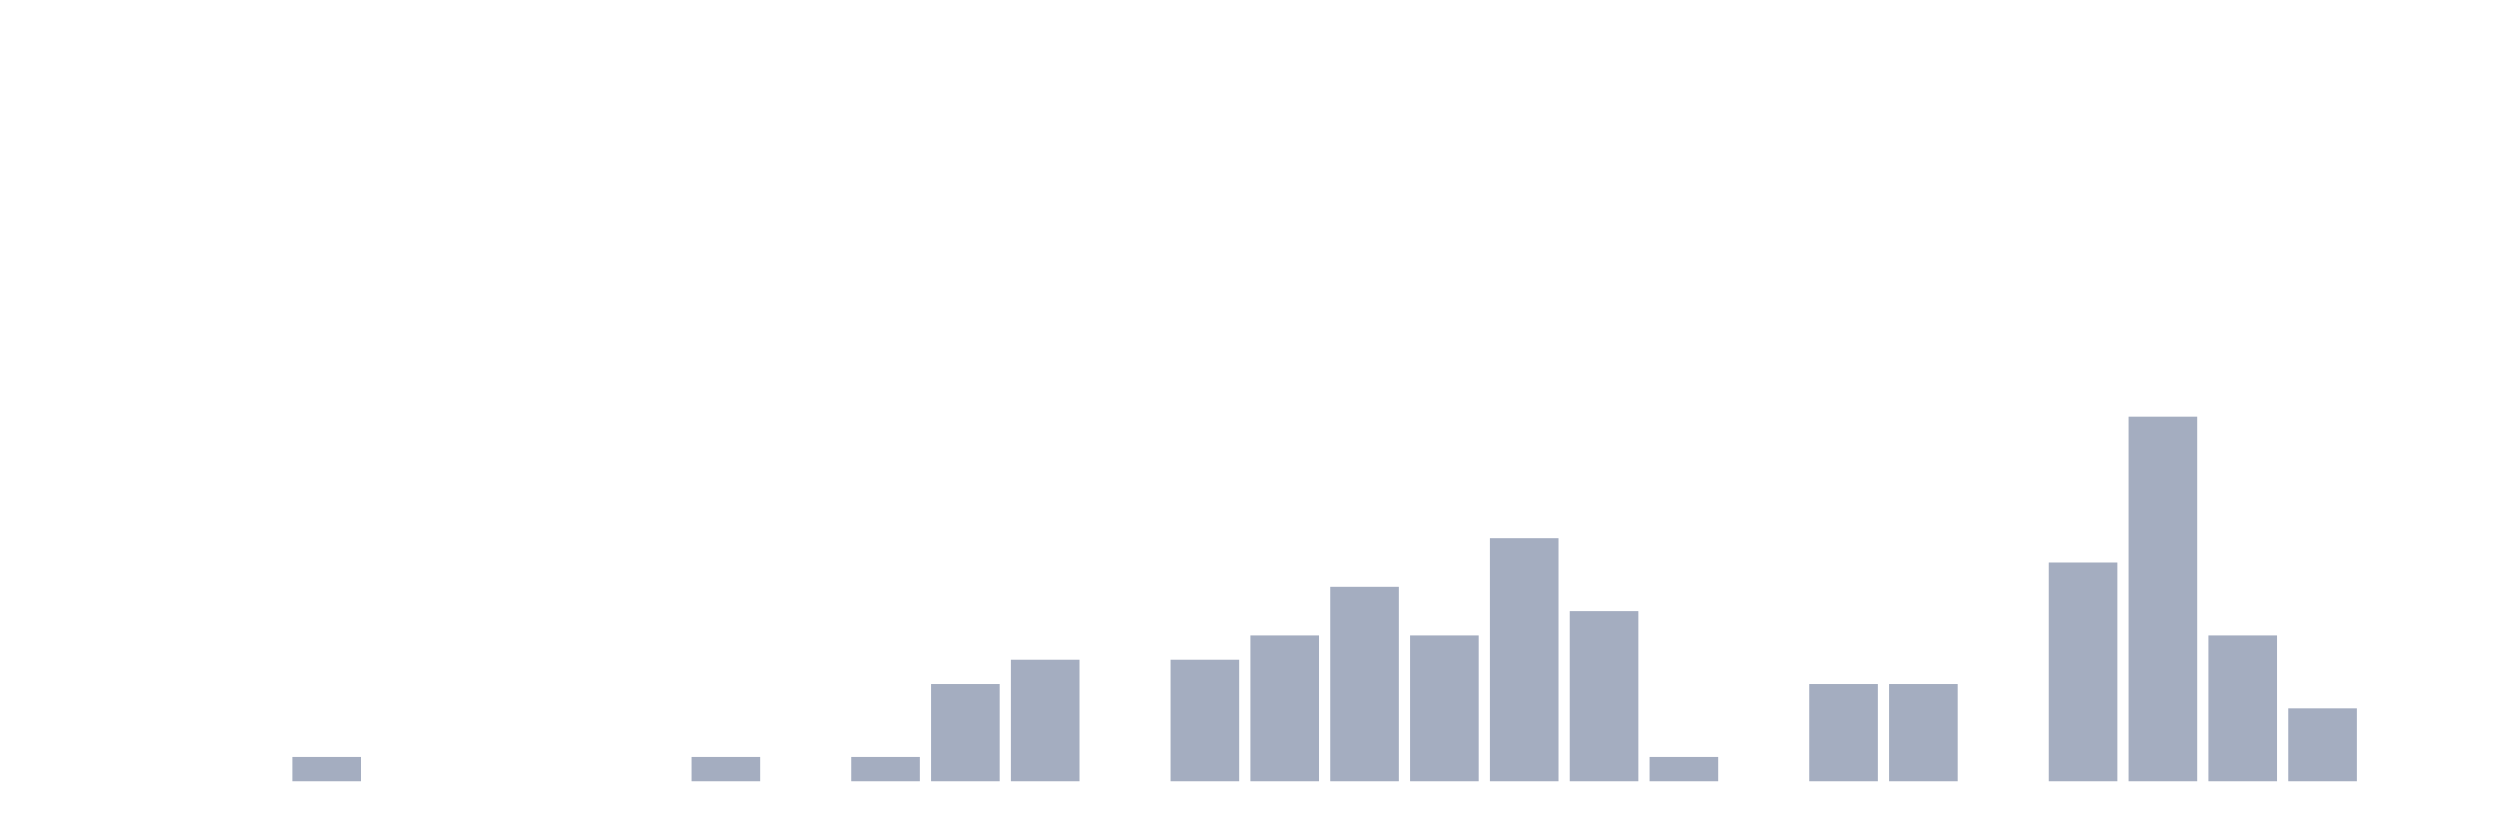
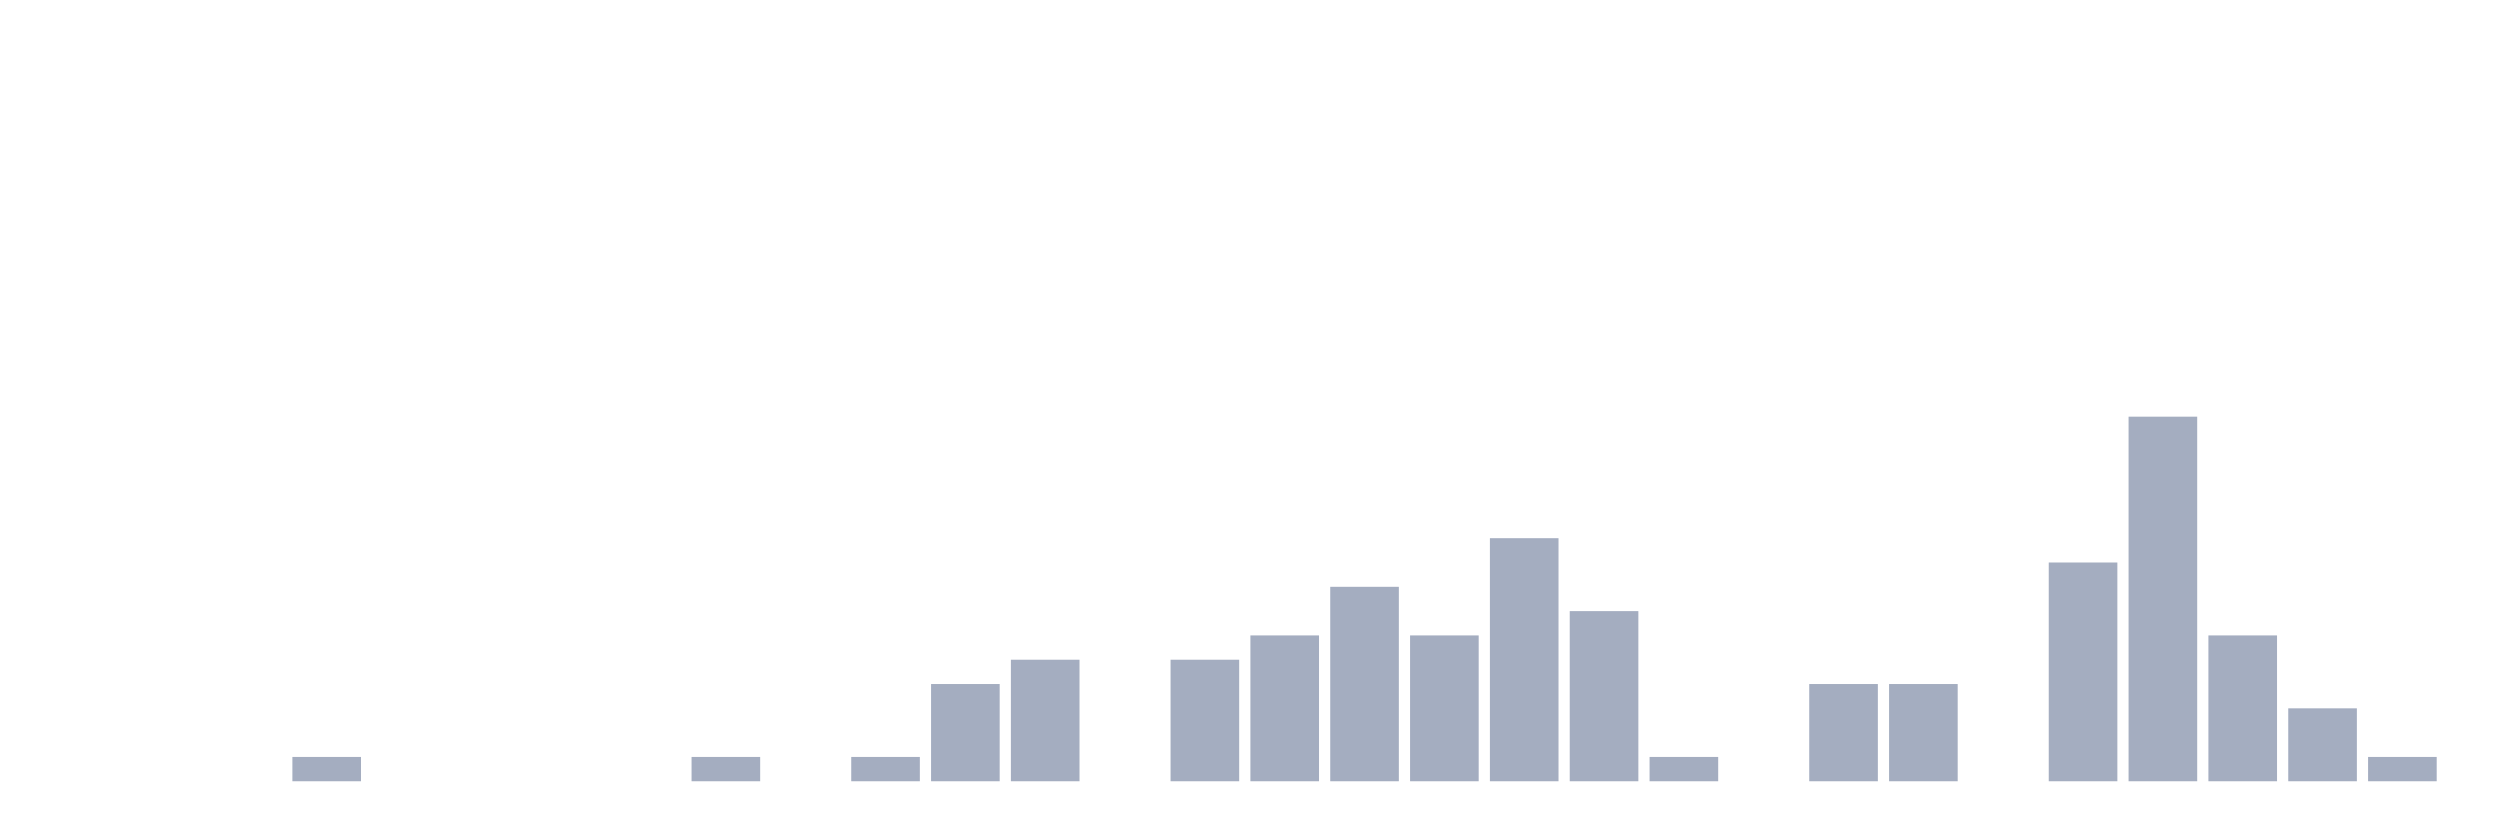
<svg xmlns="http://www.w3.org/2000/svg" viewBox="0 0 480 160">
  <g transform="translate(10,10)">
    <rect class="bar" x="0.153" width="13.175" y="140" height="0" fill="rgb(164,173,192)" />
    <rect class="bar" x="15.482" width="13.175" y="140" height="0" fill="rgb(164,173,192)" />
    <rect class="bar" x="30.81" width="13.175" y="140" height="0" fill="rgb(164,173,192)" />
    <rect class="bar" x="46.138" width="13.175" y="135.333" height="4.667" fill="rgb(164,173,192)" />
    <rect class="bar" x="61.466" width="13.175" y="140" height="0" fill="rgb(164,173,192)" />
    <rect class="bar" x="76.794" width="13.175" y="140" height="0" fill="rgb(164,173,192)" />
    <rect class="bar" x="92.123" width="13.175" y="140" height="0" fill="rgb(164,173,192)" />
    <rect class="bar" x="107.451" width="13.175" y="140" height="0" fill="rgb(164,173,192)" />
    <rect class="bar" x="122.779" width="13.175" y="135.333" height="4.667" fill="rgb(164,173,192)" />
    <rect class="bar" x="138.107" width="13.175" y="140" height="0" fill="rgb(164,173,192)" />
    <rect class="bar" x="153.436" width="13.175" y="135.333" height="4.667" fill="rgb(164,173,192)" />
    <rect class="bar" x="168.764" width="13.175" y="121.333" height="18.667" fill="rgb(164,173,192)" />
    <rect class="bar" x="184.092" width="13.175" y="116.667" height="23.333" fill="rgb(164,173,192)" />
    <rect class="bar" x="199.42" width="13.175" y="140" height="0" fill="rgb(164,173,192)" />
    <rect class="bar" x="214.748" width="13.175" y="116.667" height="23.333" fill="rgb(164,173,192)" />
    <rect class="bar" x="230.077" width="13.175" y="112" height="28" fill="rgb(164,173,192)" />
    <rect class="bar" x="245.405" width="13.175" y="102.667" height="37.333" fill="rgb(164,173,192)" />
    <rect class="bar" x="260.733" width="13.175" y="112" height="28" fill="rgb(164,173,192)" />
    <rect class="bar" x="276.061" width="13.175" y="93.333" height="46.667" fill="rgb(164,173,192)" />
    <rect class="bar" x="291.39" width="13.175" y="107.333" height="32.667" fill="rgb(164,173,192)" />
    <rect class="bar" x="306.718" width="13.175" y="135.333" height="4.667" fill="rgb(164,173,192)" />
    <rect class="bar" x="322.046" width="13.175" y="140" height="0" fill="rgb(164,173,192)" />
    <rect class="bar" x="337.374" width="13.175" y="121.333" height="18.667" fill="rgb(164,173,192)" />
    <rect class="bar" x="352.702" width="13.175" y="121.333" height="18.667" fill="rgb(164,173,192)" />
    <rect class="bar" x="368.031" width="13.175" y="140" height="0" fill="rgb(164,173,192)" />
    <rect class="bar" x="383.359" width="13.175" y="98" height="42" fill="rgb(164,173,192)" />
    <rect class="bar" x="398.687" width="13.175" y="70" height="70" fill="rgb(164,173,192)" />
    <rect class="bar" x="414.015" width="13.175" y="112" height="28" fill="rgb(164,173,192)" />
    <rect class="bar" x="429.344" width="13.175" y="126" height="14" fill="rgb(164,173,192)" />
-     <rect class="bar" x="444.672" width="13.175" y="140" height="0" fill="rgb(164,173,192)" />
+     <rect class="bar" x="444.672" width="13.175" y="135.333" height="4.667" fill="rgb(164,173,192)" />
  </g>
</svg>
